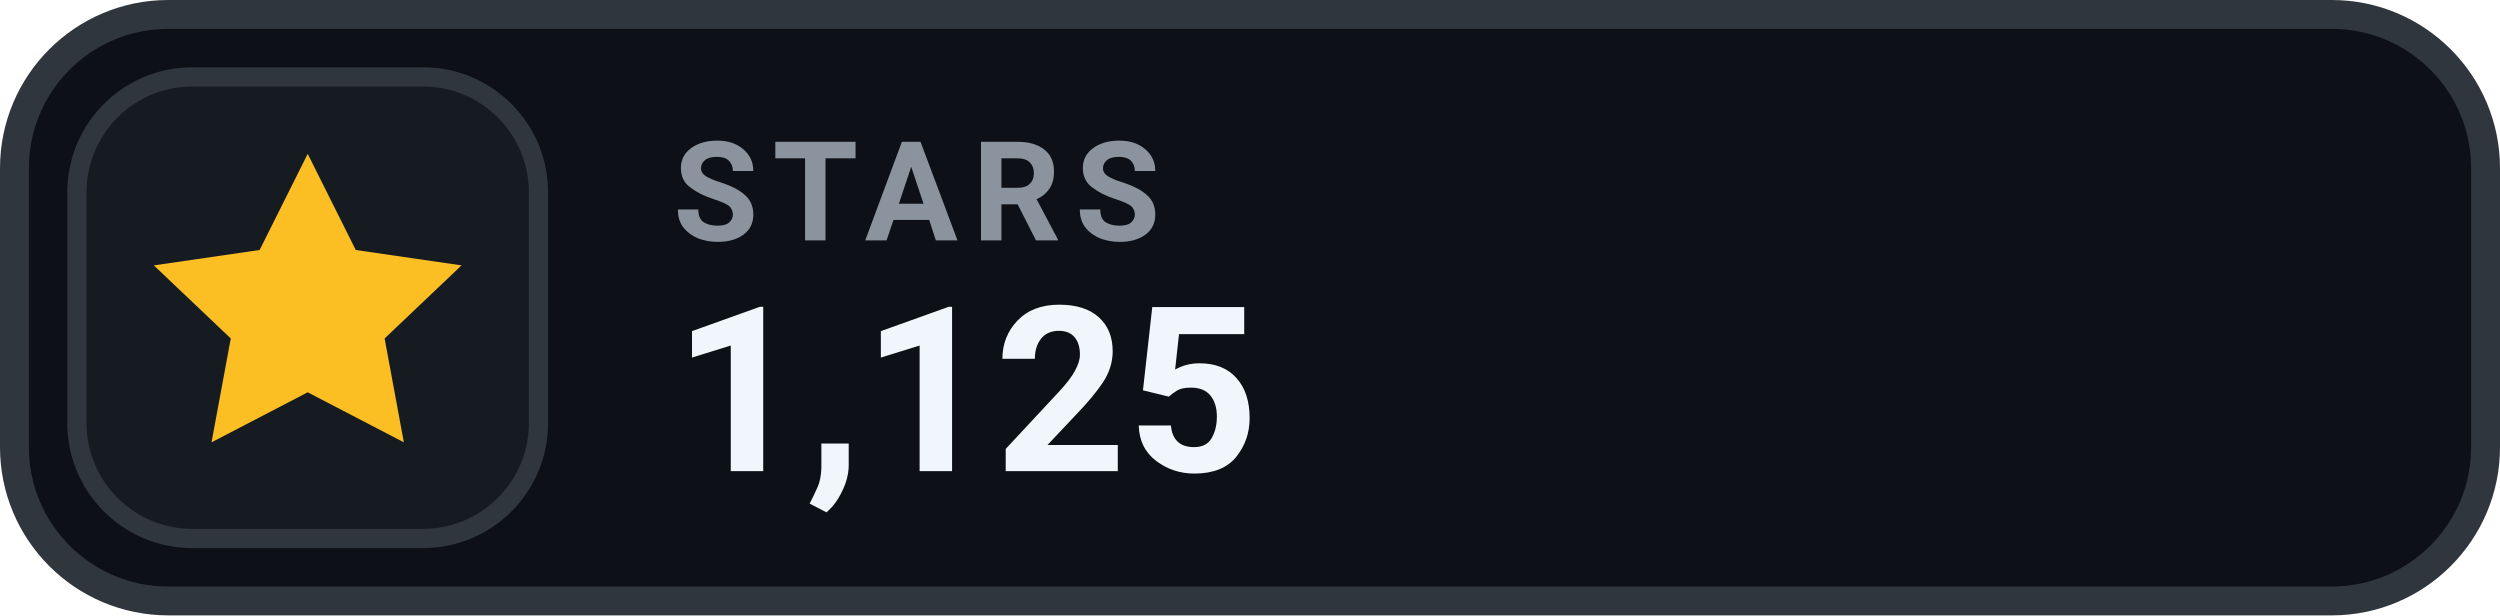
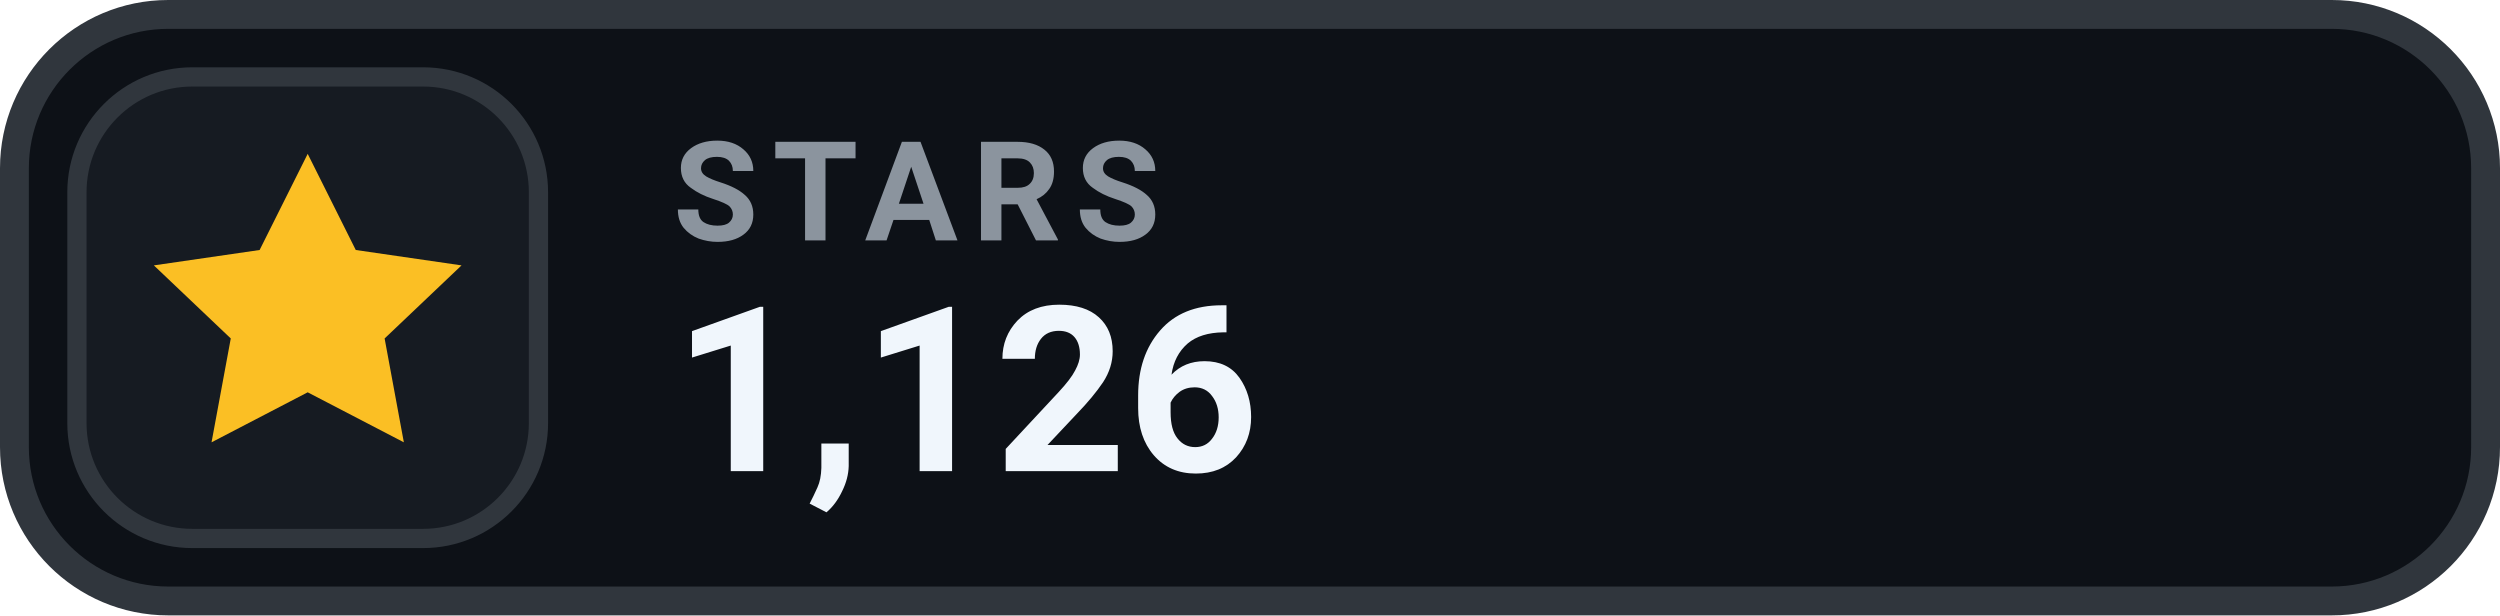
- <svg xmlns="http://www.w3.org/2000/svg" width="130" height="32" viewBox="0 0 130 32" role="img" aria-label="STARS 1,125">
+ <svg xmlns="http://www.w3.org/2000/svg" width="130" height="32" viewBox="0 0 130 32" role="img" aria-label="STARS 1,126">
  <rect x=".75" y=".75" width="128.5" height="30.5" rx="8" fill="#0D1117" stroke="#30363D" stroke-width="1.5" />
  <rect x="4" y="4" width="24" height="24" rx="6" fill="#161B22" stroke="#30363D" stroke-width="1" />
  <g transform="translate(16 16)" style="color:#FBBF24;">
    <path d="M0 -8 l2.5 5 5.5 .8 -4 3.8 1 5.4 -5 -2.6 -5 2.6 1 -5.4 -4 -3.8 5.5 -.8 Z" fill="currentColor" />
  </g>
  <text x="35" y="12.5" fill="#8B949E" font-family="-apple-system,BlinkMacSystemFont,'Segoe UI',Roboto,Helvetica,Arial,sans-serif" font-size="7.2" font-weight="700" letter-spacing=".75">STARS</text>
-   <text x="35" y="24.5" fill="#F0F6FC" font-family="-apple-system,BlinkMacSystemFont,'Segoe UI',Roboto,Helvetica,Arial,sans-serif" font-size="12" font-weight="700">1,125</text>
+   <text x="35" y="24.5" fill="#F0F6FC" font-family="-apple-system,BlinkMacSystemFont,'Segoe UI',Roboto,Helvetica,Arial,sans-serif" font-size="12" font-weight="700">1,126</text>
</svg>
